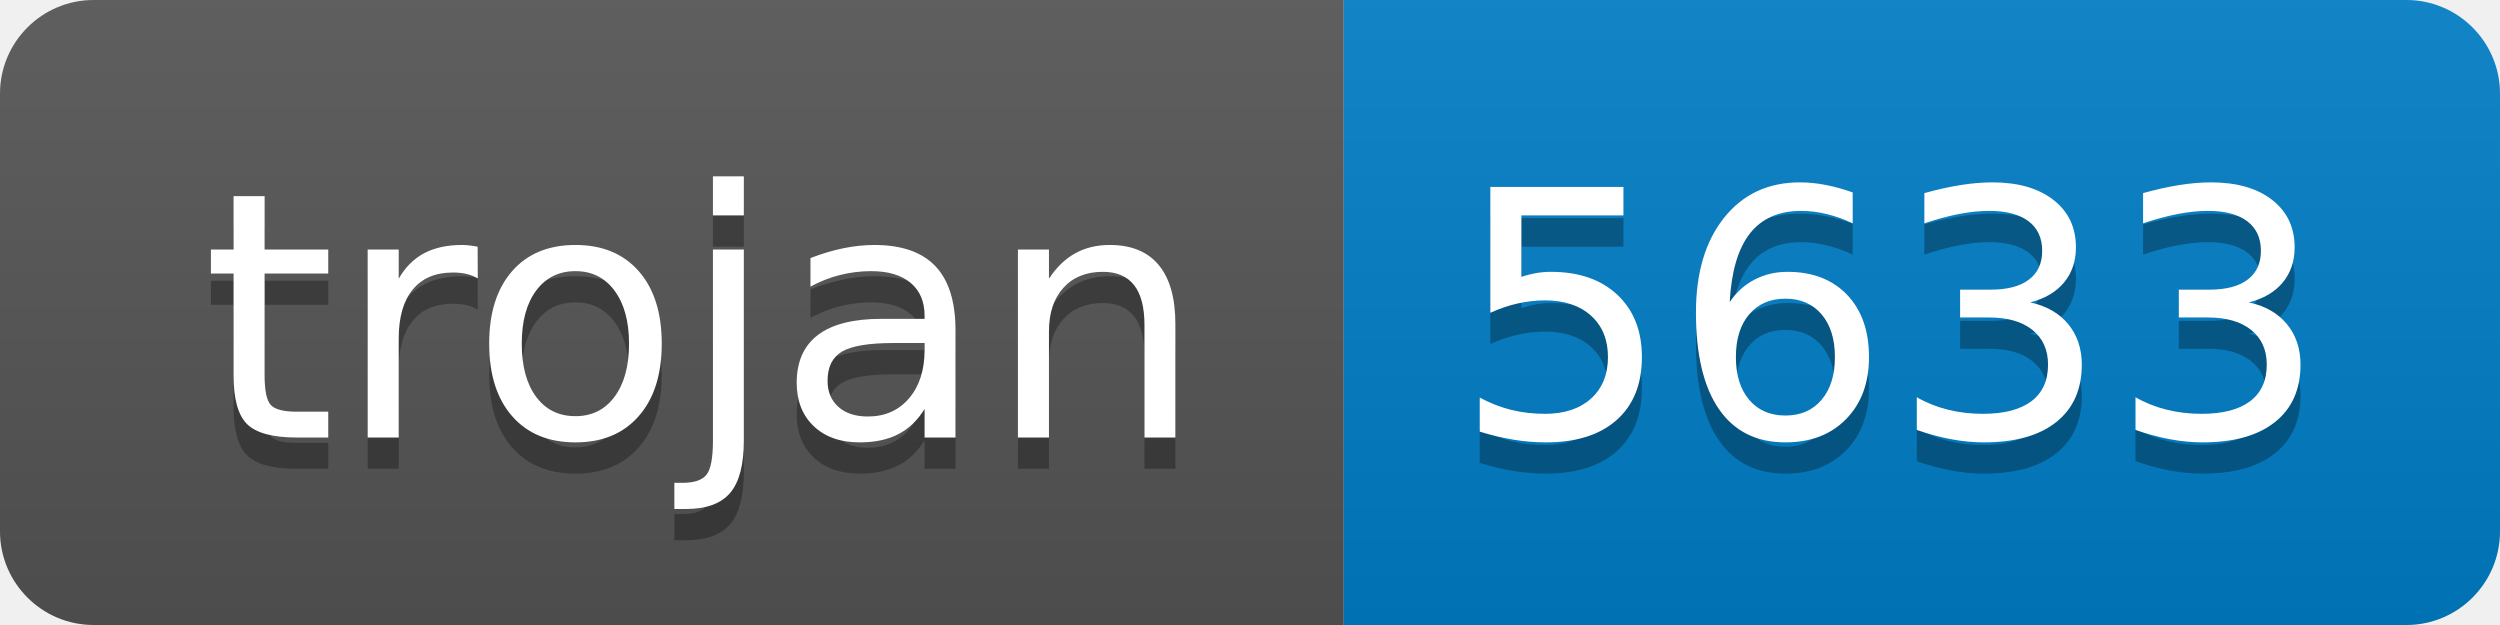
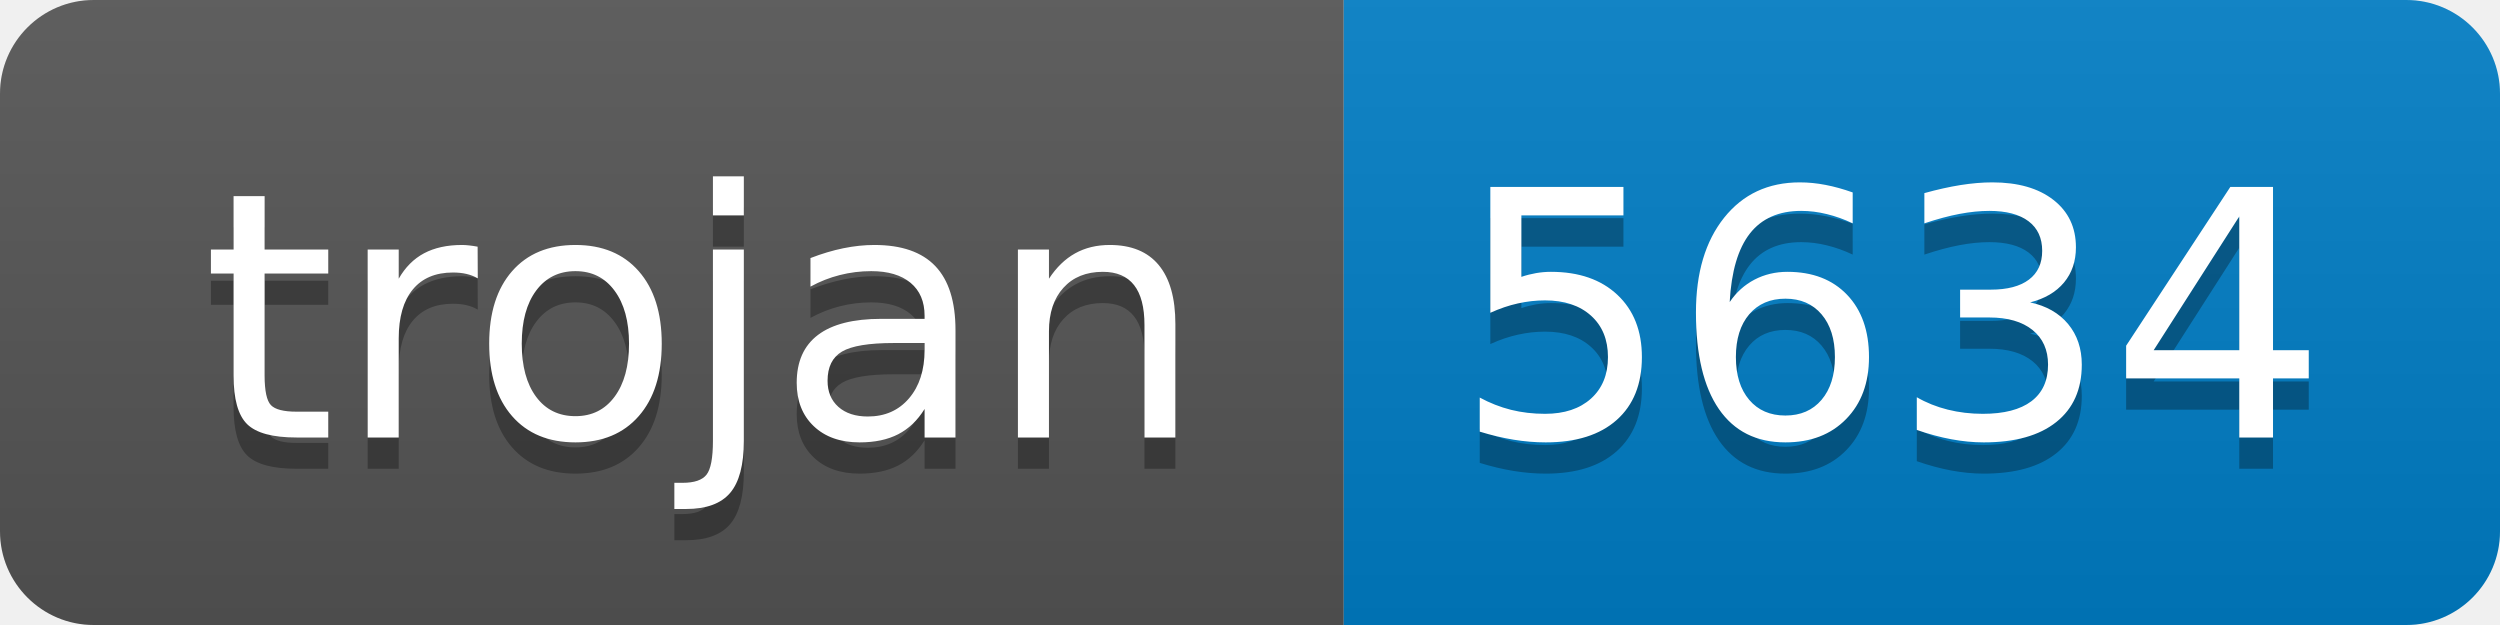
- <svg xmlns="http://www.w3.org/2000/svg" width="80" height="20" role="img" aria-label="trojan: 5633">
+ <svg xmlns="http://www.w3.org/2000/svg" width="80" height="20" role="img" aria-label="trojan: 5634">
  <linearGradient id="s" x2="0" y2="100%">
    <stop offset="0" stop-color="#bbb" stop-opacity=".1" />
    <stop offset="1" stop-opacity=".1" />
  </linearGradient>
  <clipPath id="r">
    <rect width="80" height="20" rx="3" fill="#fff" />
  </clipPath>
  <g clip-path="url(#r)">
    <rect width="43" height="20" fill="#555" />
    <rect x="43" width="37" height="20" fill="#007ec6" />
    <rect width="80" height="20" fill="url(#s)" />
  </g>
  <g fill="#fff" text-anchor="middle" font-family="Verdana,Geneva,DejaVu Sans,sans-serif" text-rendering="geometricPrecision" font-size="110">
    <text aria-hidden="true" x="225" y="150" fill="#010101" fill-opacity=".3" transform="scale(.1)" textLength="330">trojan</text>
    <text x="225" y="140" transform="scale(.1)" fill="#fff" textLength="330">trojan</text>
-     <text aria-hidden="true" x="605" y="150" fill="#010101" fill-opacity=".3" transform="scale(.1)" textLength="270">5633</text>
-     <text x="605" y="140" transform="scale(.1)" fill="#fff" textLength="270">5633</text>
+     <text aria-hidden="true" x="605" y="150" fill="#010101" fill-opacity=".3" transform="scale(.1)" textLength="270">5634</text>
+     <text x="605" y="140" transform="scale(.1)" fill="#fff" textLength="270">5634</text>
  </g>
</svg>
